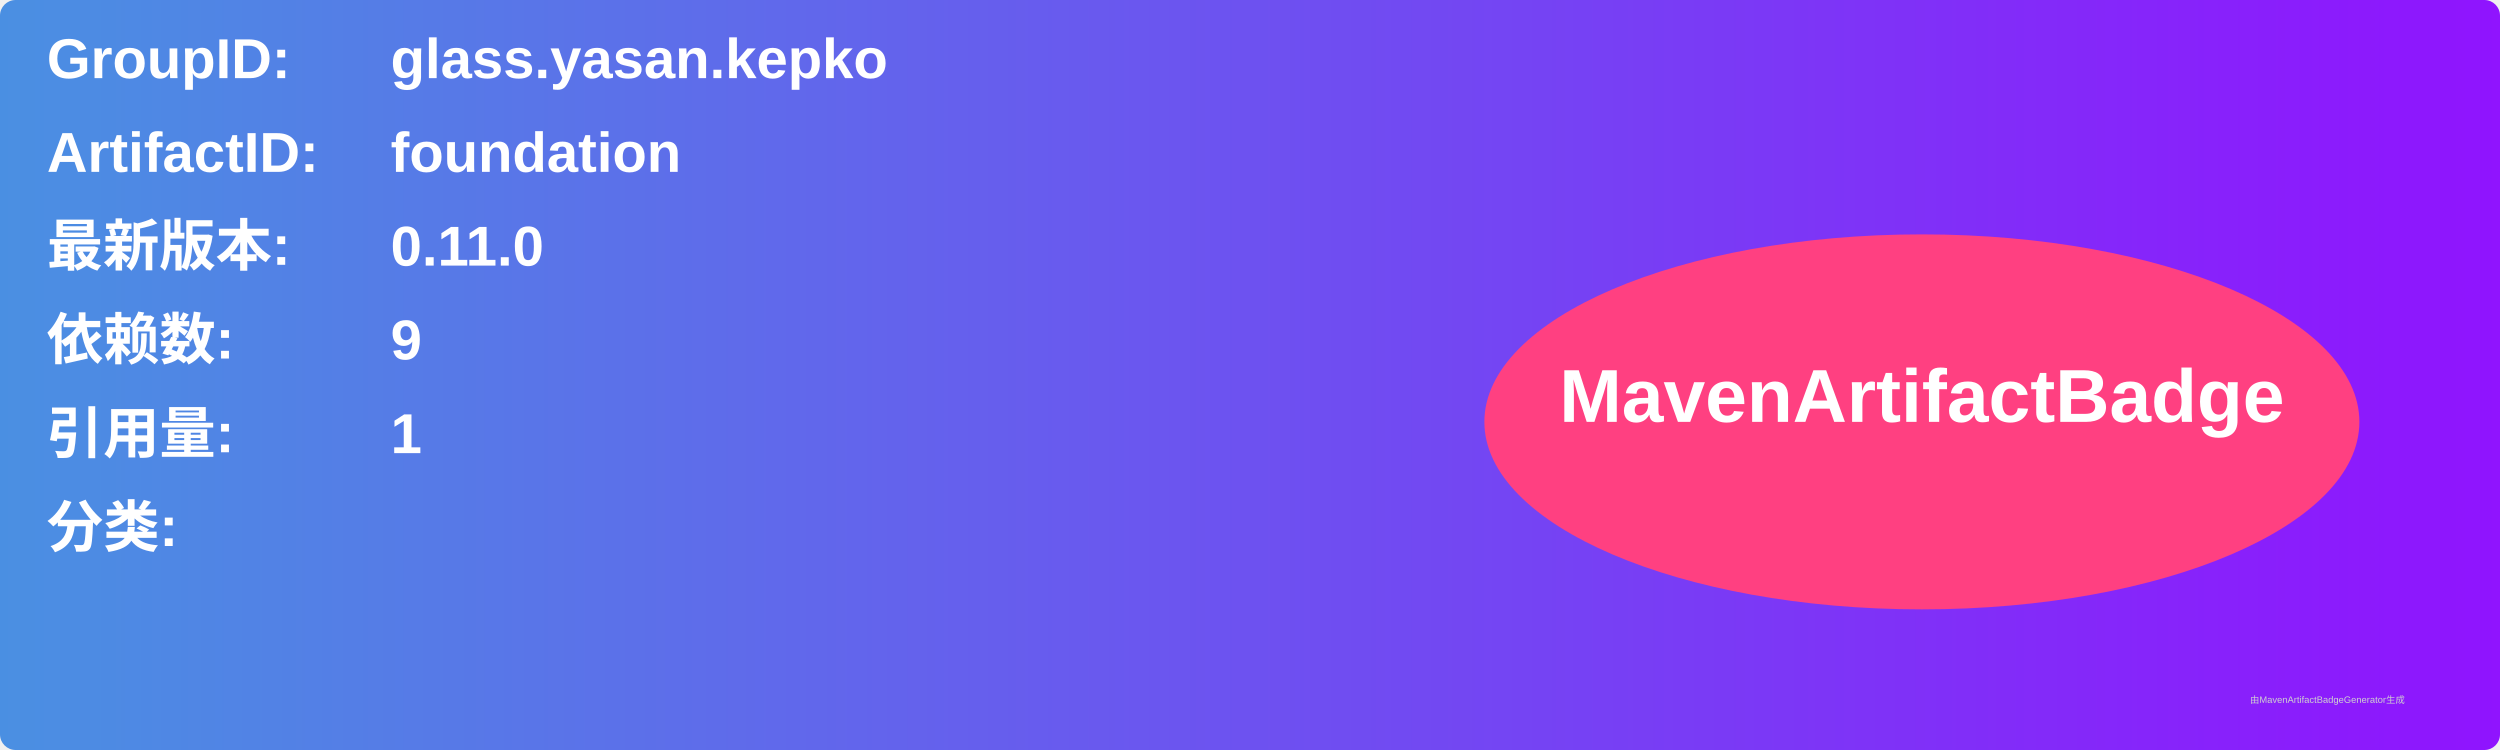
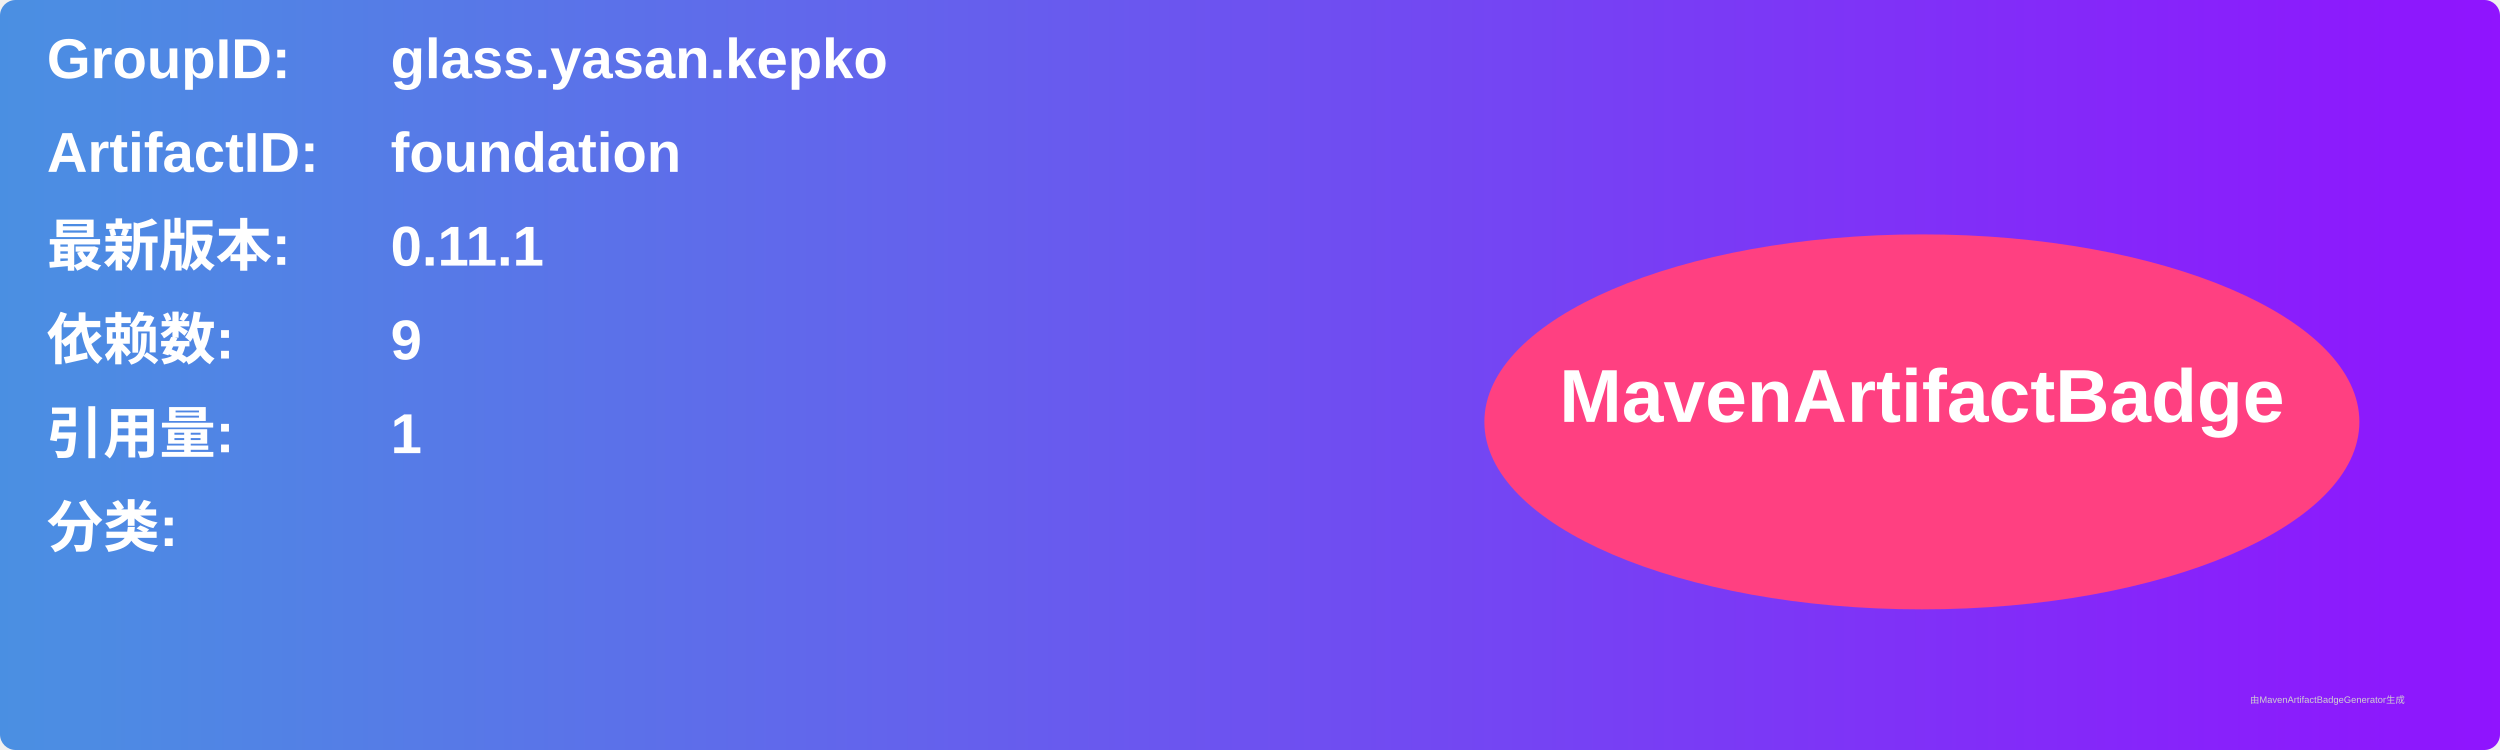
<svg xmlns="http://www.w3.org/2000/svg" width="800" height="240" viewBox="0 0 800 240">
  <linearGradient id="grad" x1="0%" y1="0%" x2="100%" y2="0%">
    <stop offset="0%" stop-color="#4a90e2" />
    <stop offset="100%" stop-color="#9013fe" />
  </linearGradient>
  <rect width="100%" height="100%" rx="5" ry="5" fill="url(#grad)" />
  <g transform="translate(15, 15)">
    <text x="0" y="10" font-family="Arial" font-size="18" fill="white" font-weight="bold" width="260">GroupID:</text>
    <text x="110" y="10" font-family="Arial" font-size="18" fill="white" font-weight="bold" width="460">glass.yasan.kepko</text>
    <text x="0" y="40" font-family="Arial" font-size="18" fill="white" font-weight="bold" width="260">ArtifactID:</text>
    <text x="110" y="40" font-family="Arial" font-size="18" fill="white" font-weight="bold" width="460">foundation</text>
    <text x="0" y="70" font-family="Arial" font-size="18" fill="white" font-weight="bold">最新版本:</text>
    <text x="110" y="70" font-family="Arial" font-size="18" fill="white" font-weight="bold">
-       <tspan font-weight="bold">0.11.0</tspan>
+       <tspan font-weight="bold">0.11.1</tspan>
    </text>
    <text x="0" y="100" font-family="Arial" font-size="18" fill="white" font-weight="bold">依赖数: </text>
    <text x="110" y="100" font-family="Arial" font-size="18" fill="white">
      <tspan font-weight="bold">9</tspan>
    </text>
    <text x="0" y="130" font-family="Arial" font-size="18" fill="white" font-weight="bold">引用量: </text>
    <text x="110" y="130" font-family="Arial" font-size="18" fill="white">
      <tspan font-weight="bold">1</tspan>
    </text>
    <text x="0" y="160" font-family="Arial" font-size="18" fill="white" font-weight="bold">分类:</text>
    <text x="10" y="190" font-family="Arial" font-size="10" fill="white">
      <tspan font-weight="bold" />
    </text>
    <ellipse cx="600" cy="120" rx="140" ry="60" fill="#ff4081" />
    <text x="600" y="120" text-anchor="middle" font-family="Arial" font-size="24" fill="white" font-weight="bold">MavenArtifactBadge</text>
  </g>
  <text x="720" y="225" font-family="Arial" font-size="3" fill="#d0d0d0">由MavenArtifactBadgeGenerator生成</text>
</svg>
